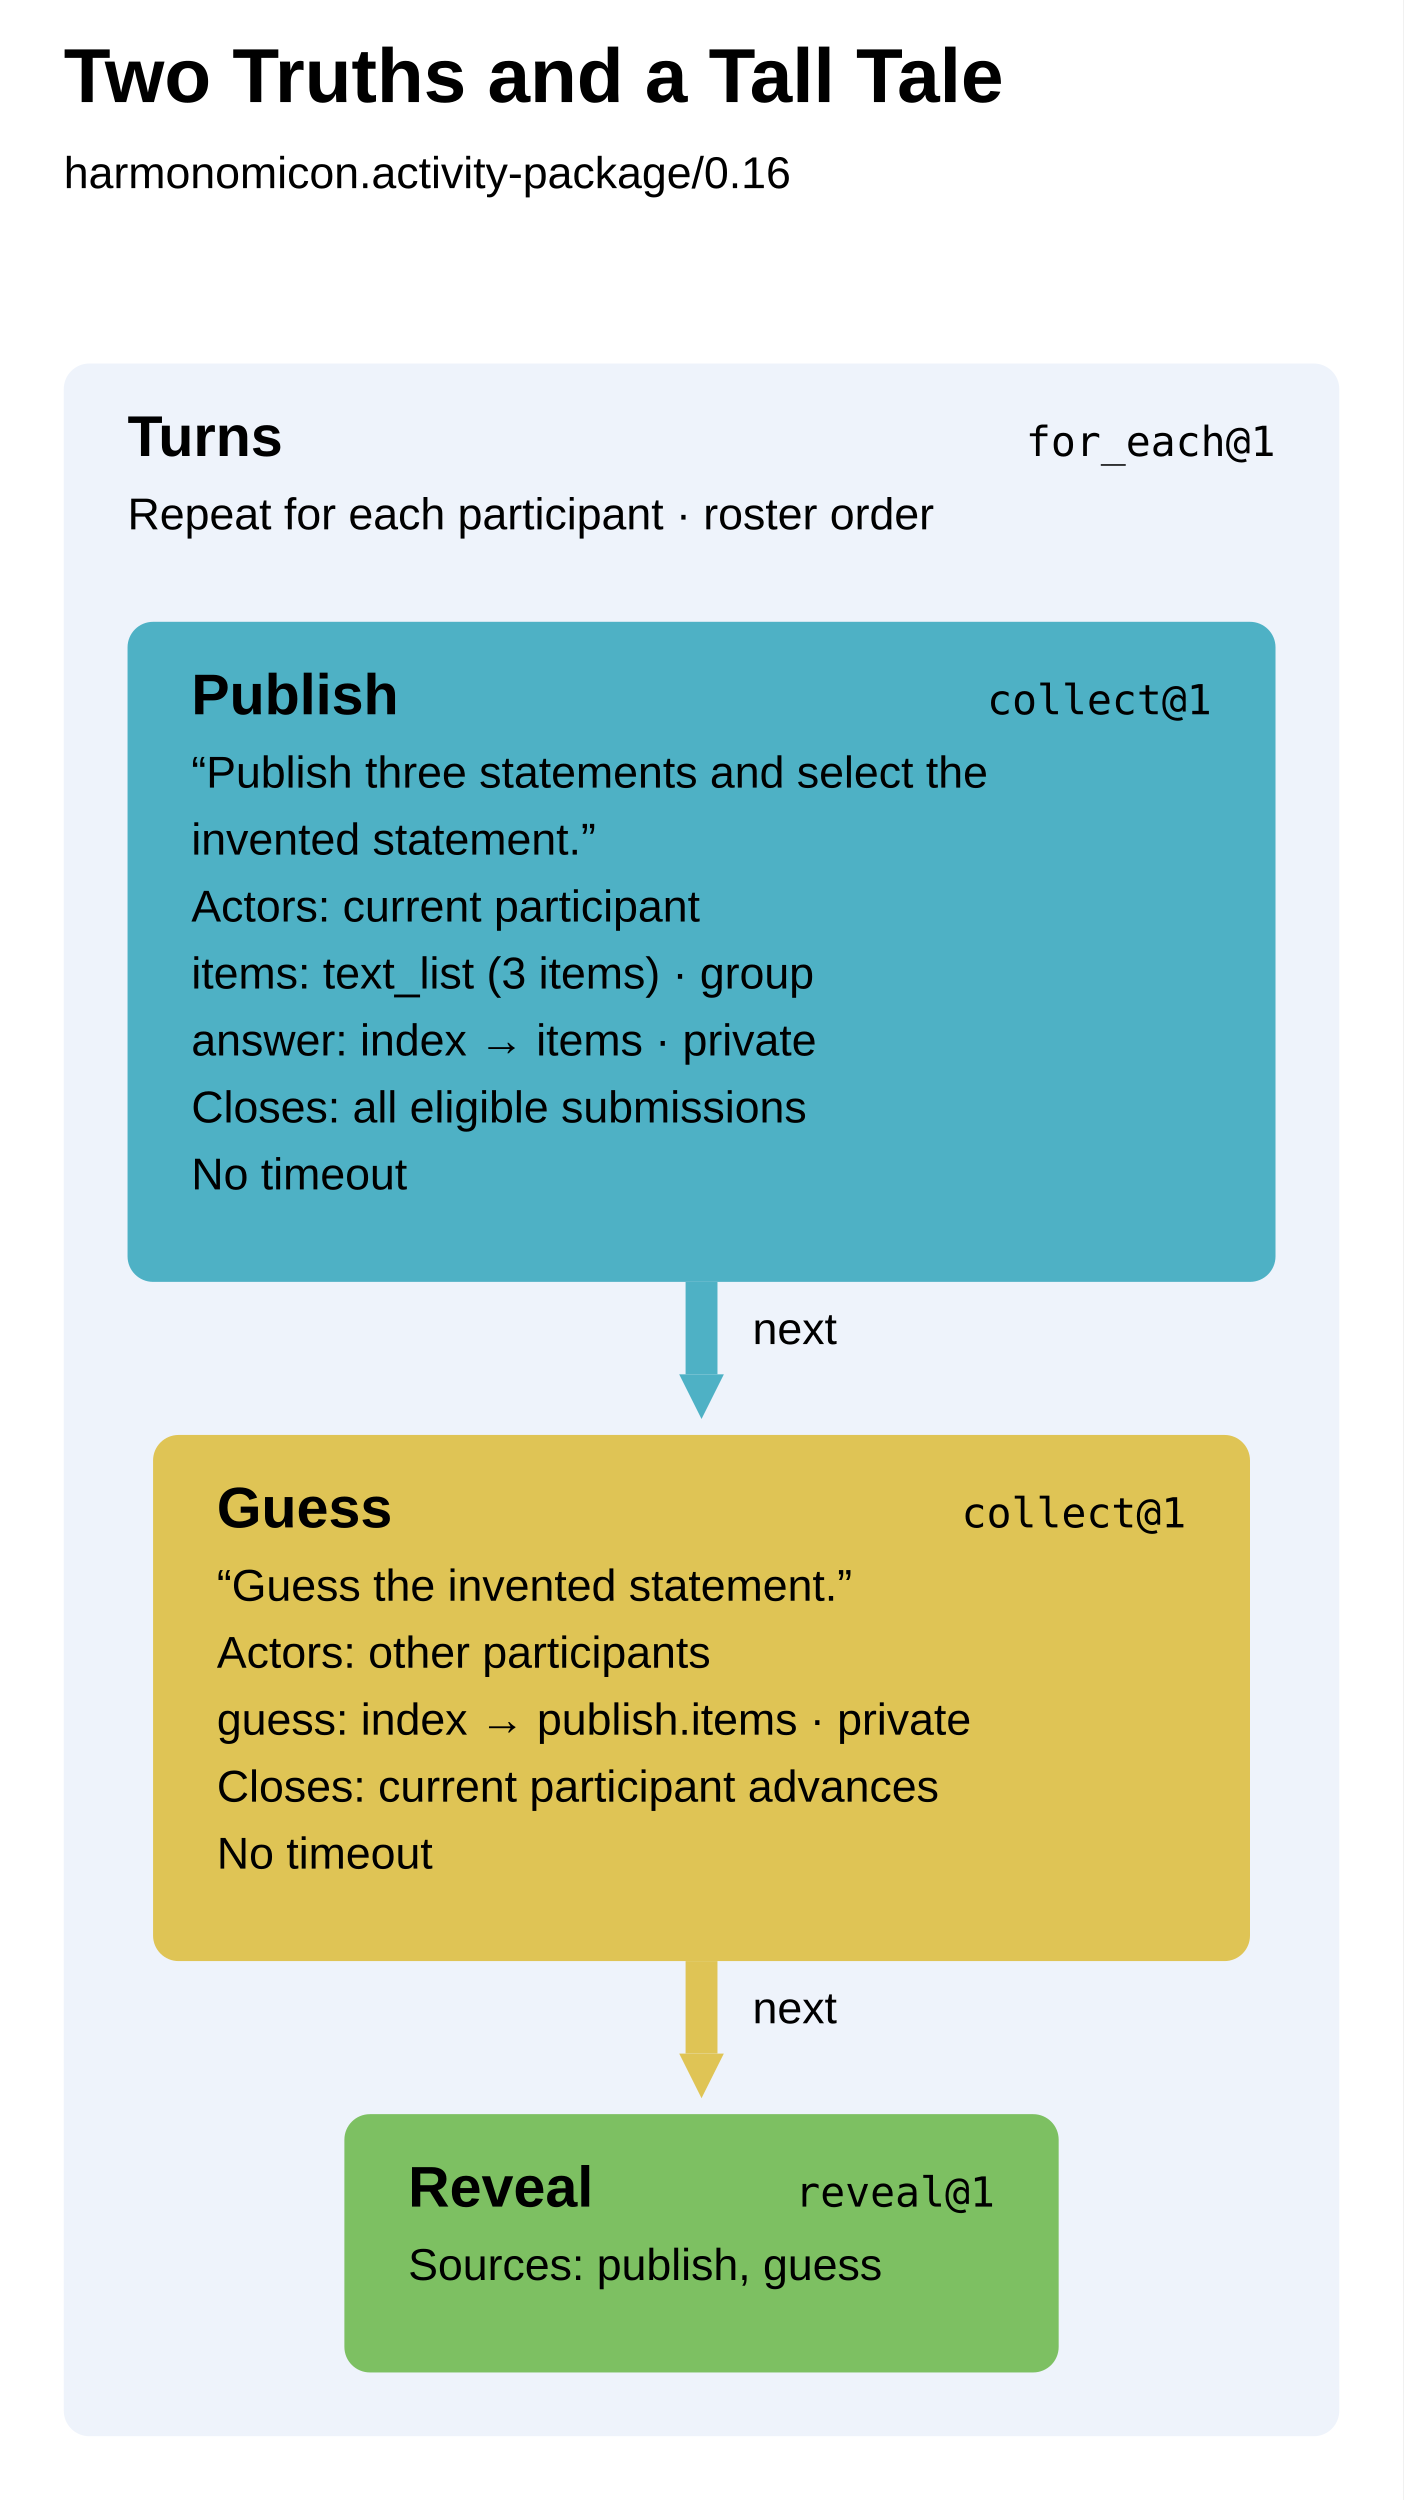
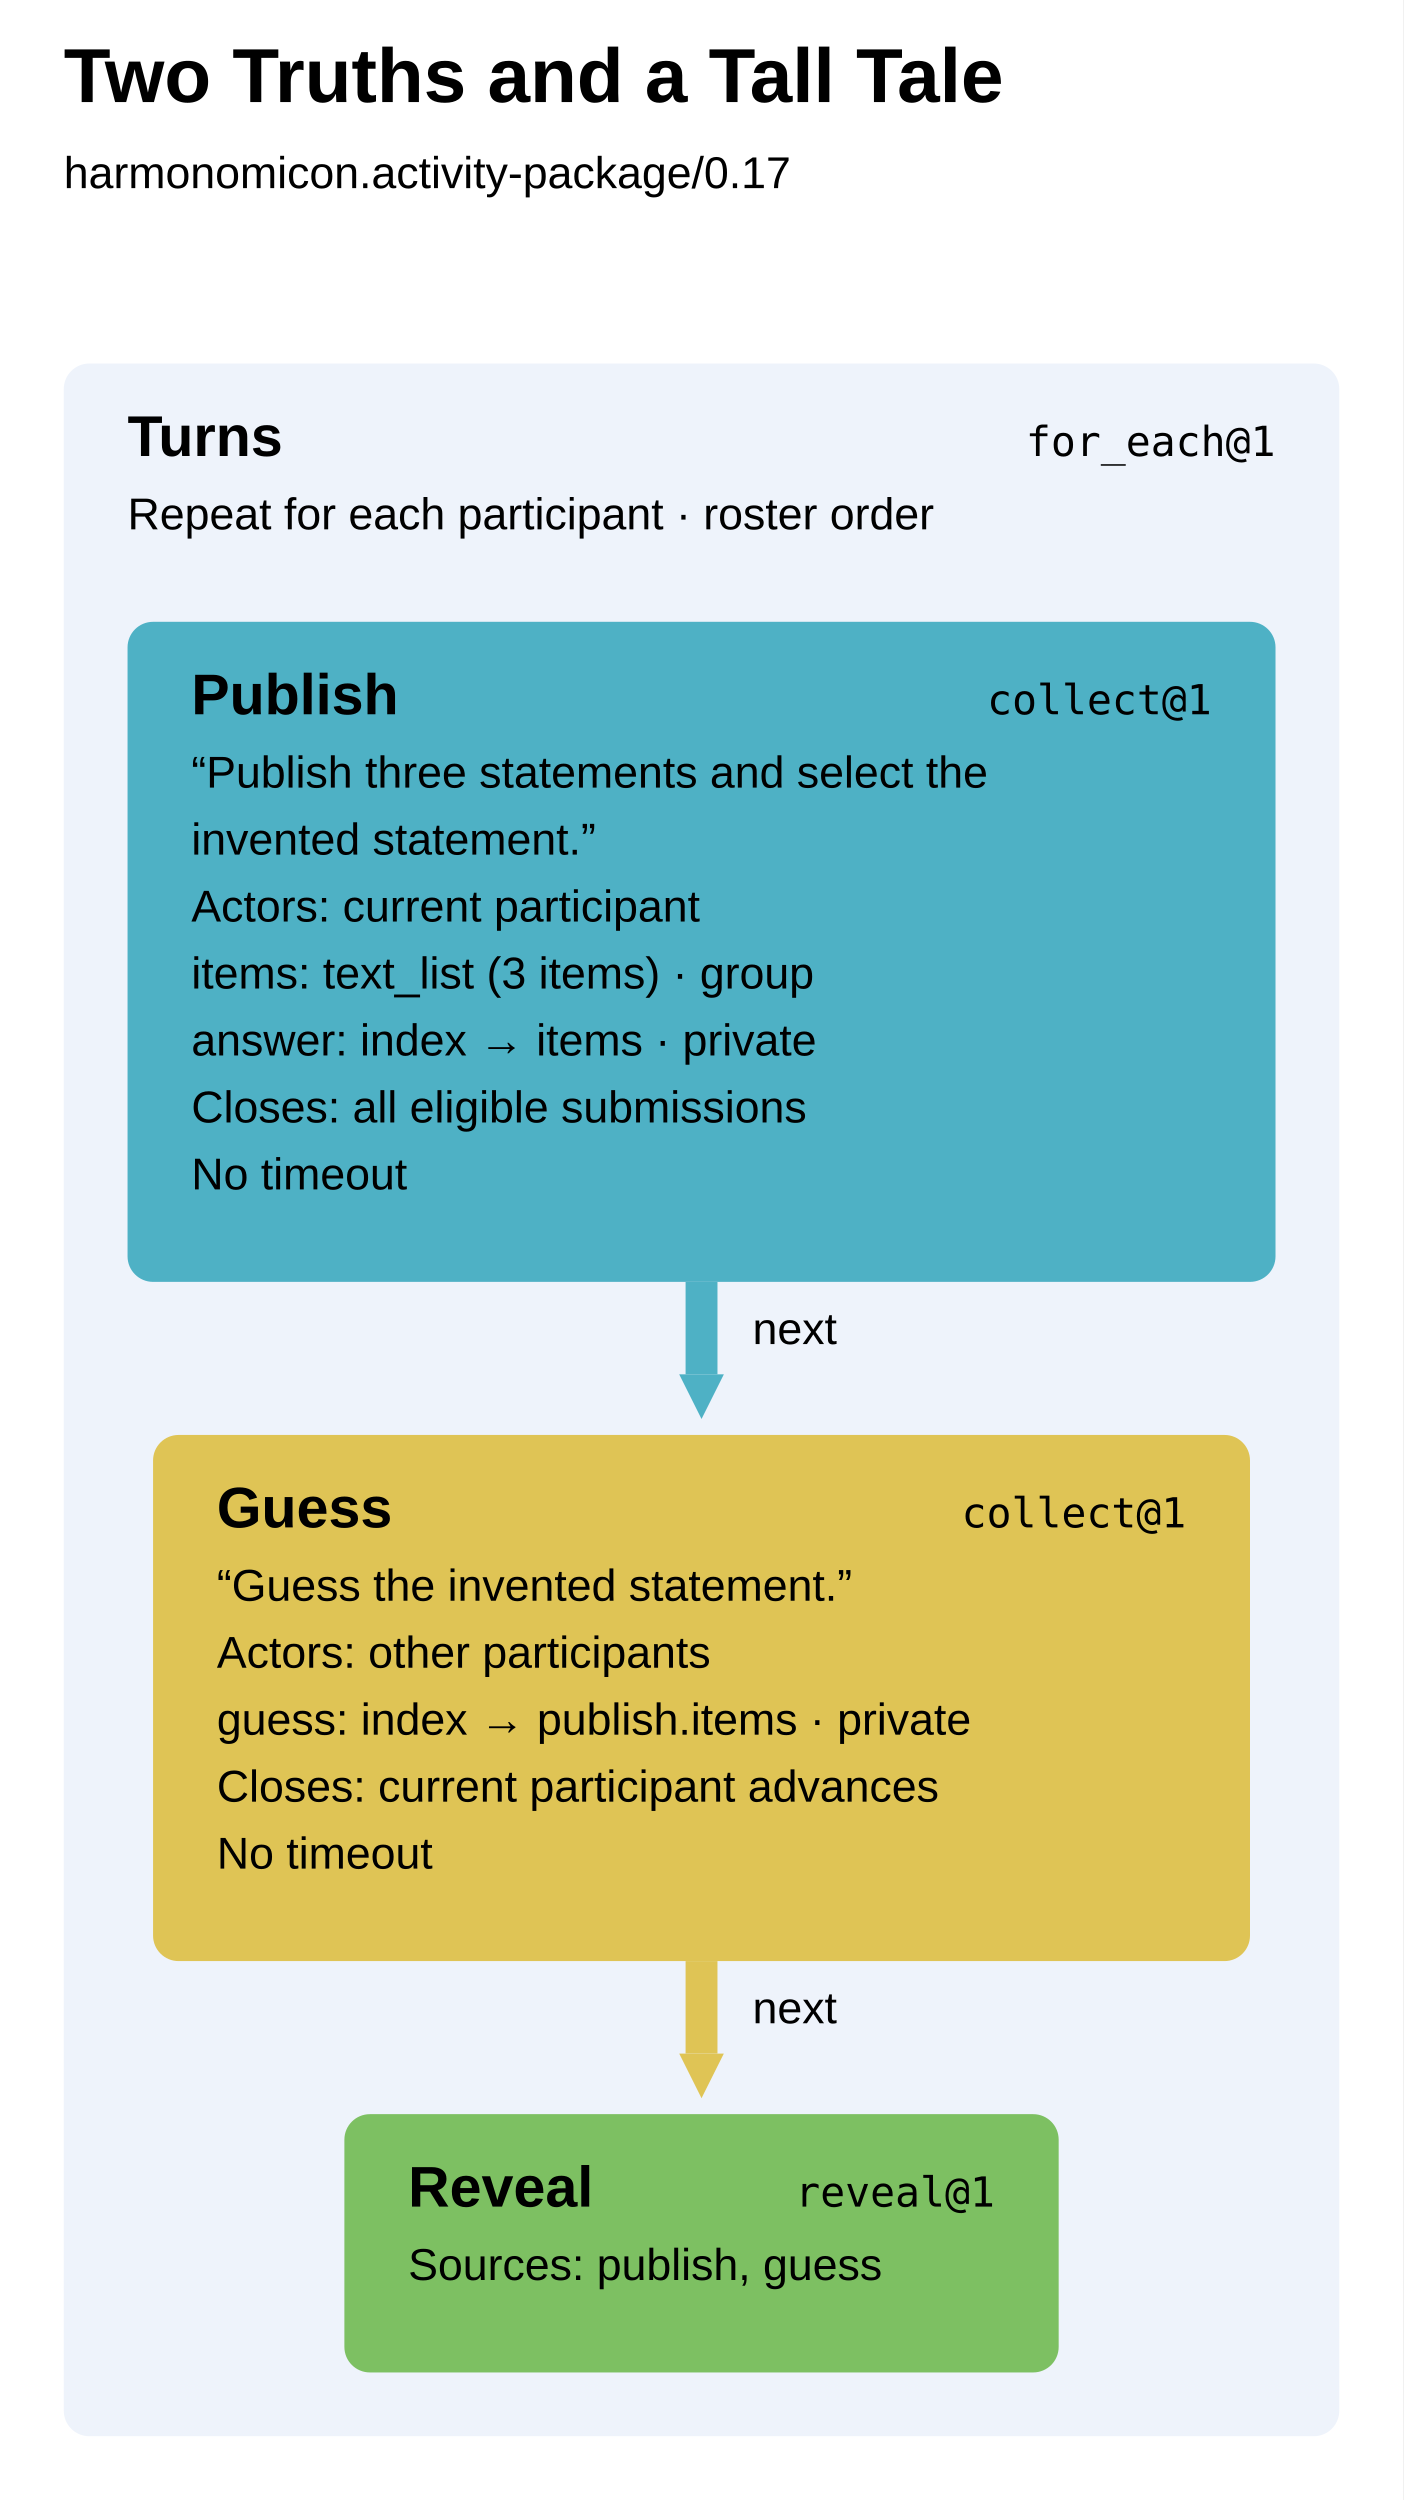
<svg xmlns="http://www.w3.org/2000/svg" width="440" height="784" viewBox="0 0 440 784" aria-label="Two Truths and a Tall Tale runbook" style="font-family:Arial,sans-serif;fill:black">
  <defs>
    <marker id="arrow-0" markerUnits="userSpaceOnUse" markerWidth="14" markerHeight="14" refX="0" refY="7" orient="auto">
      <path d="M0 0L14 7L0 14Z" fill="#4eb1c5" />
    </marker>
    <marker id="arrow-1" markerUnits="userSpaceOnUse" markerWidth="14" markerHeight="14" refX="0" refY="7" orient="auto">
      <path d="M0 0L14 7L0 14Z" fill="#dfc455" />
    </marker>
  </defs>
  <rect width="100%" height="100%" fill="white" />
  <text x="20" y="32" font-size="24" font-weight="700">Two Truths and a Tall Tale</text>
-   <text x="20" y="59" font-size="14">harmonomicon.activity-package/0.16</text>
+   <text x="20" y="59" font-size="14">harmonomicon.activity-package/0.17</text>
  <g data-step="turns" tabindex="0" role="button" aria-label="turns for_each@1">
    <rect x="20" y="114" width="400" height="650" rx="8" fill="#eef3fb" />
    <text x="40" y="143" font-weight="700" font-size="18">Turns</text>
    <text x="400" y="143" text-anchor="end" font-family="ui-monospace, SFMono-Regular, Menlo, Consolas, monospace" font-size="13">for_each@1</text>
    <text x="40" y="166" font-size="14">Repeat for each participant · roster order</text>
  </g>
  <g data-step="publish" tabindex="0" role="button" aria-label="publish collect@1">
    <rect x="40" y="195" width="360" height="207" rx="8" fill="#4eb1c5" />
    <text x="60" y="224" font-weight="700" font-size="18">Publish</text>
    <text x="380" y="224" text-anchor="end" font-family="ui-monospace, SFMono-Regular, Menlo, Consolas, monospace" font-size="13">collect@1</text>
    <text x="60" y="247" font-size="14">“Publish three statements and select the</text>
    <text x="60" y="268" font-size="14">invented statement.”</text>
    <text x="60" y="289" font-size="14">Actors: current participant</text>
    <text x="60" y="310" font-size="14">items: text_list (3 items) · group</text>
    <text x="60" y="331" font-size="14">answer: index → items · private</text>
    <text x="60" y="352" font-size="14">Closes: all eligible submissions</text>
    <text x="60" y="373" font-size="14">No timeout</text>
  </g>
  <g data-step="guess" tabindex="0" role="button" aria-label="guess collect@1">
    <rect x="48" y="450" width="344" height="165" rx="8" fill="#dfc455" />
    <text x="68" y="479" font-weight="700" font-size="18">Guess</text>
    <text x="372" y="479" text-anchor="end" font-family="ui-monospace, SFMono-Regular, Menlo, Consolas, monospace" font-size="13">collect@1</text>
    <text x="68" y="502" font-size="14">“Guess the invented statement.”</text>
    <text x="68" y="523" font-size="14">Actors: other participants</text>
    <text x="68" y="544" font-size="14">guess: index → publish.items · private</text>
    <text x="68" y="565" font-size="14">Closes: current participant advances</text>
    <text x="68" y="586" font-size="14">No timeout</text>
  </g>
  <g data-step="reveal" tabindex="0" role="button" aria-label="reveal reveal@1">
    <rect x="108" y="663" width="224" height="81" rx="8" fill="#7dc062" />
    <text x="128" y="692" font-weight="700" font-size="18">Reveal</text>
    <text x="312" y="692" text-anchor="end" font-family="ui-monospace, SFMono-Regular, Menlo, Consolas, monospace" font-size="13">reveal@1</text>
    <text x="128" y="715" font-size="14">Sources: publish, guess</text>
  </g>
  <path d="M 220 402 L 220 431" fill="none" stroke="#4eb1c5" stroke-width="10" marker-end="url(#arrow-0)" />
  <text x="236" y="421.5" font-size="14">next</text>
  <path d="M 220 615 L 220 644" fill="none" stroke="#dfc455" stroke-width="10" marker-end="url(#arrow-1)" />
  <text x="236" y="634.5" font-size="14">next</text>
</svg>
